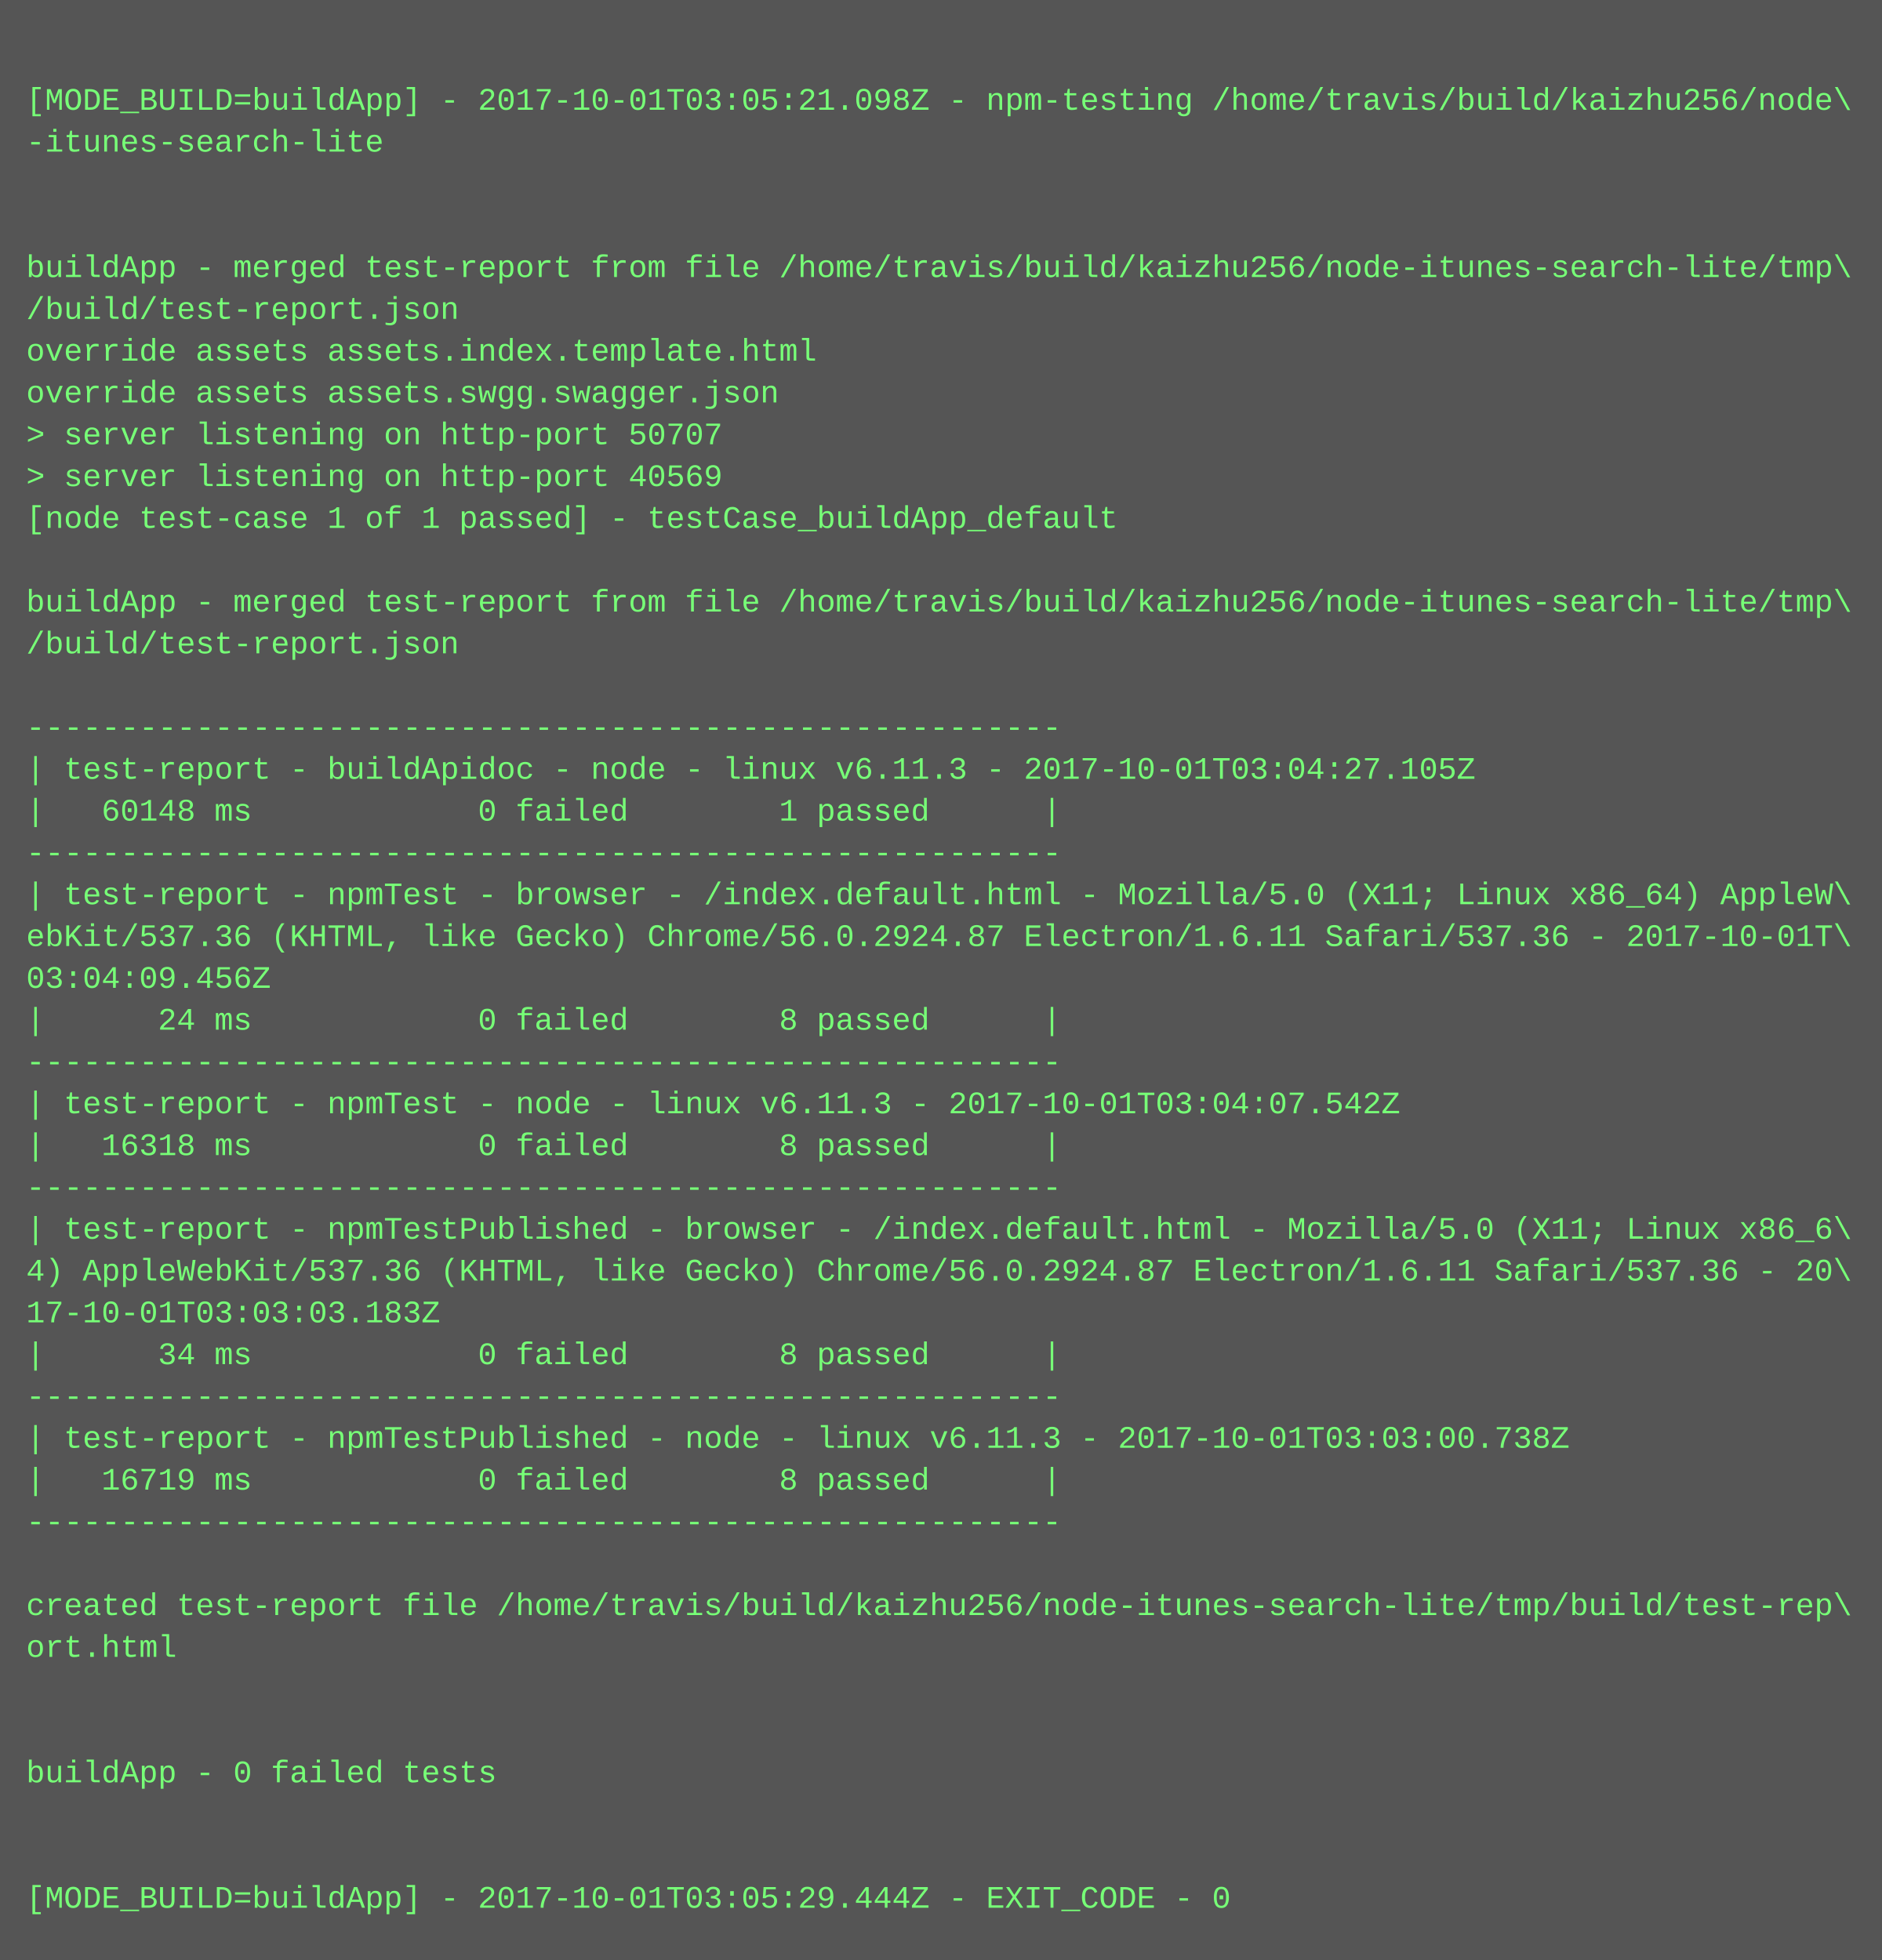
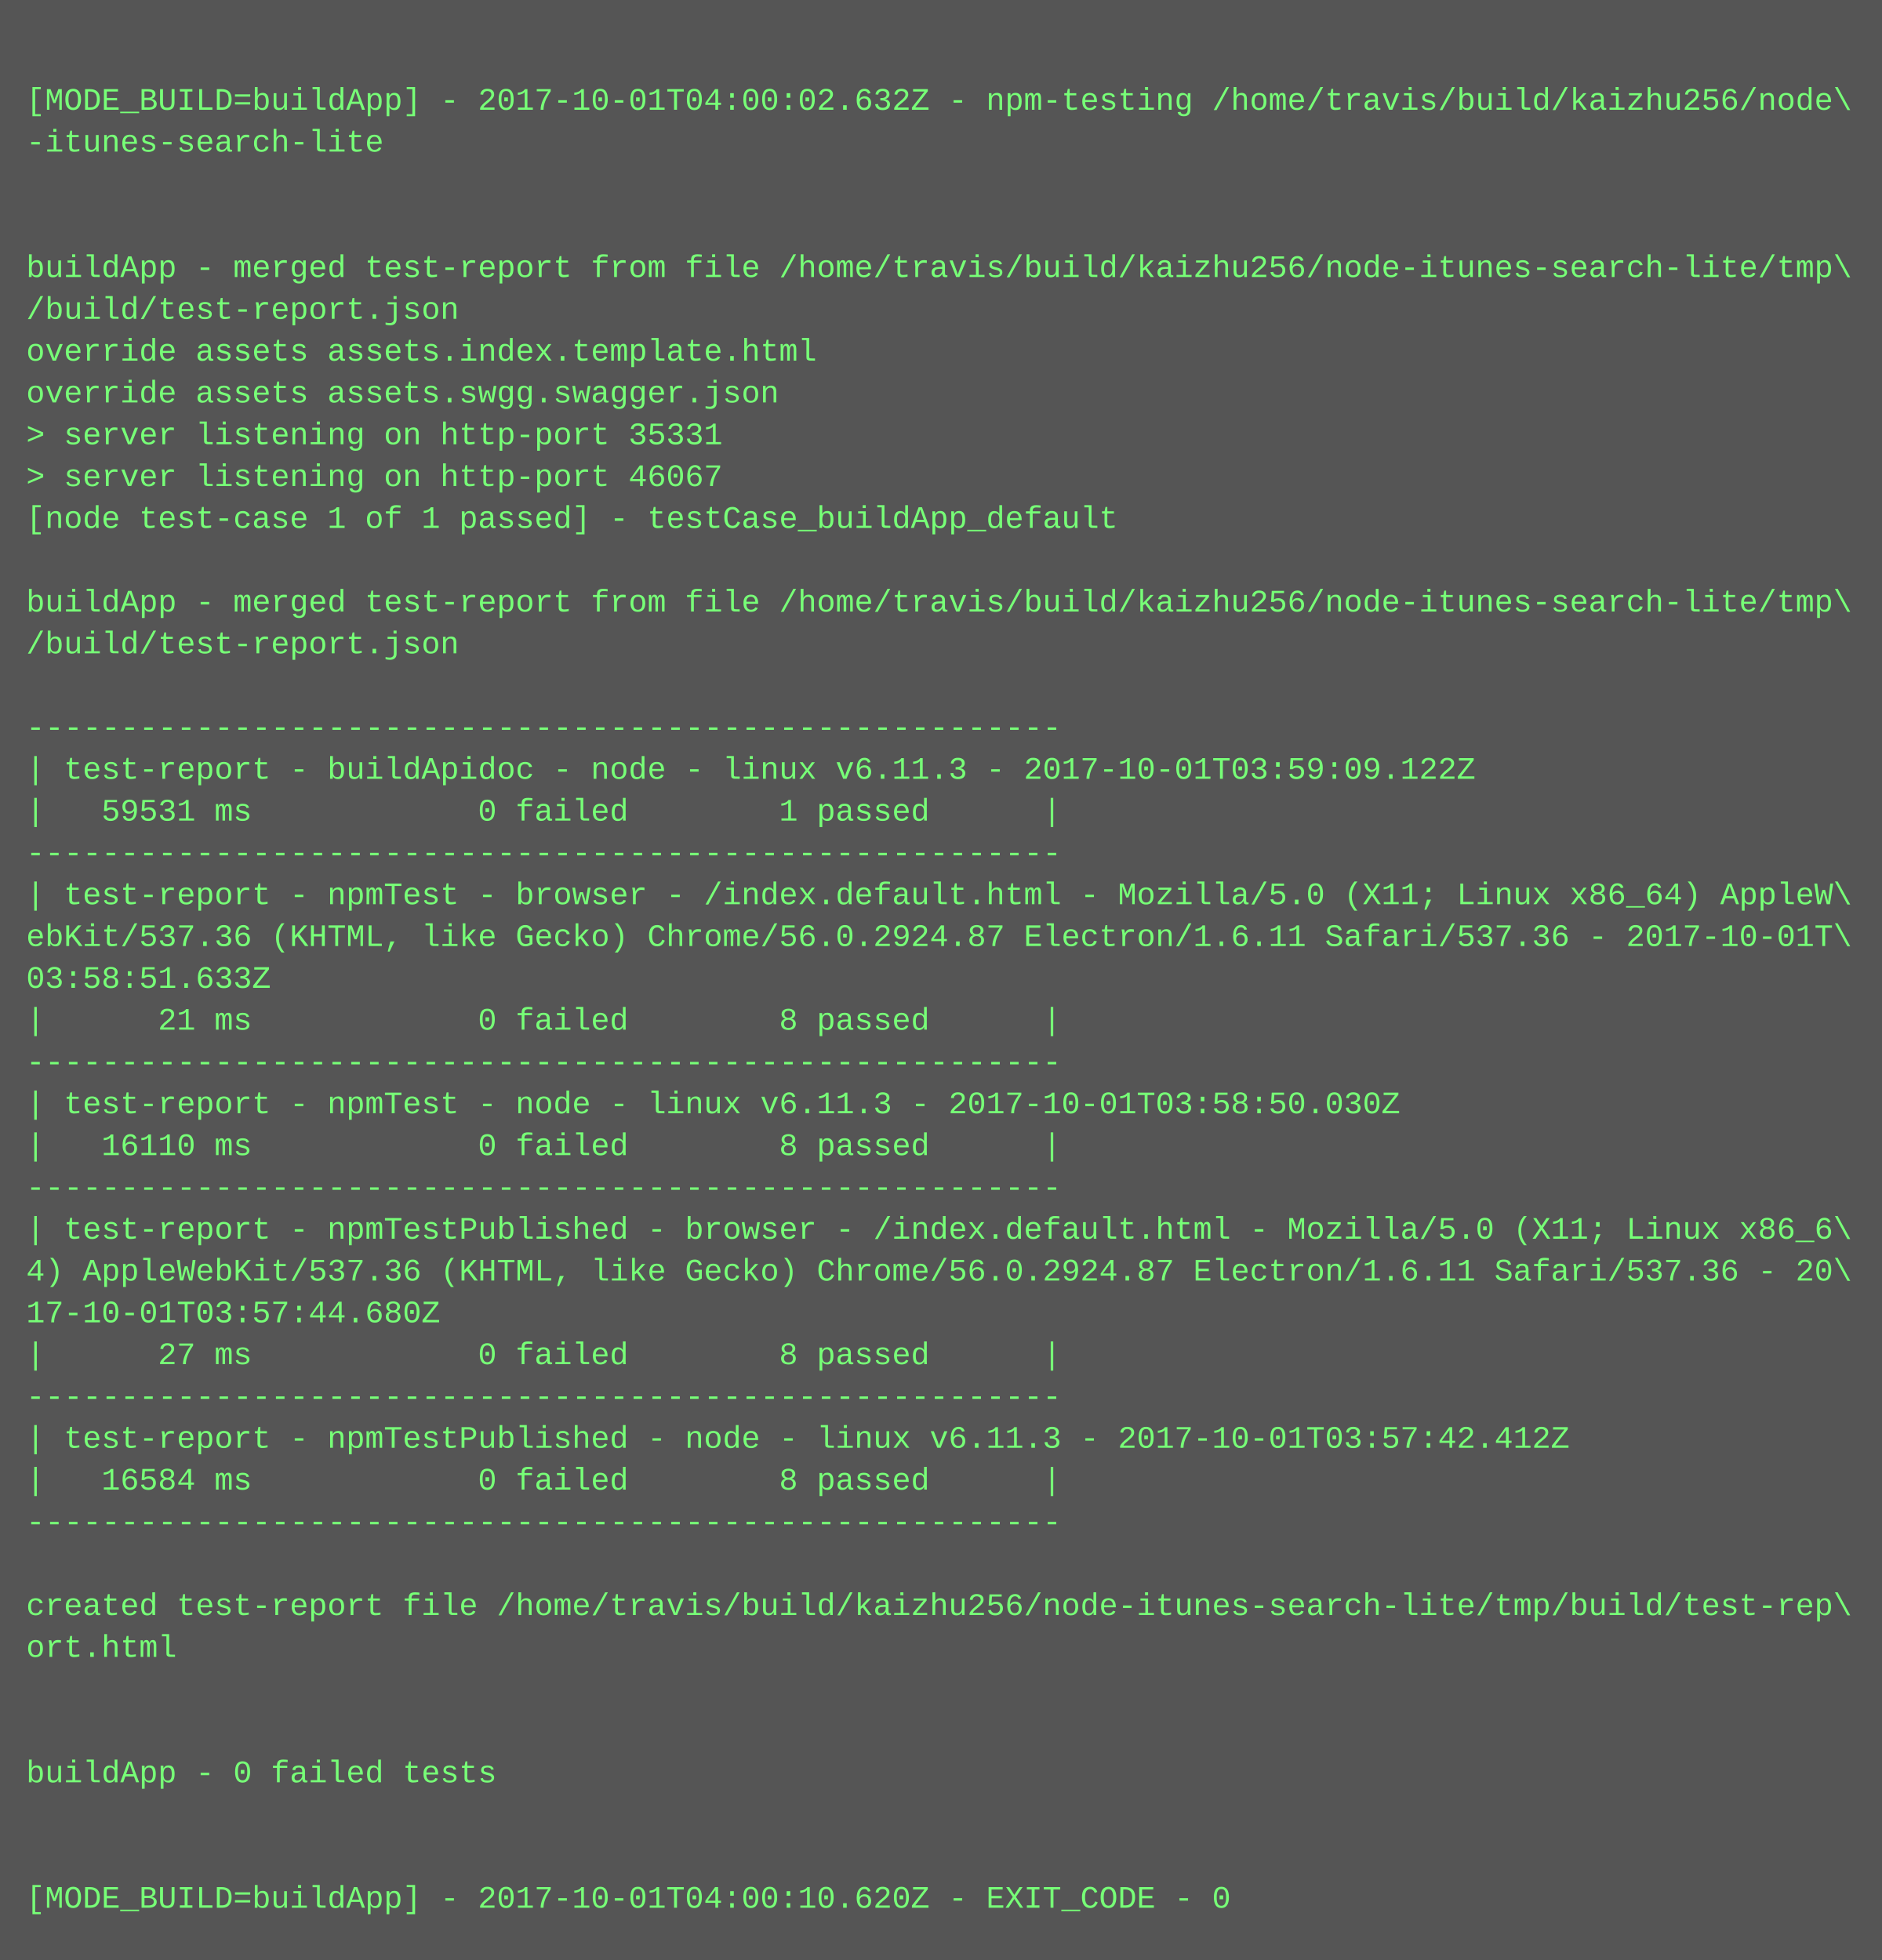
<svg xmlns="http://www.w3.org/2000/svg" height="750" width="720">
  <rect height="750" fill="#555" width="720" />
  <text fill="#7f7" font-family="Courier New" font-size="12" xml:space="preserve">
    <tspan x="10" y="26" />
-     <tspan x="10" y="42">[MODE_BUILD=buildApp] - 2017-10-01T03:05:21.098Z - npm-testing /home/travis/build/kaizhu256/node\</tspan>
+     <tspan x="10" y="42">[MODE_BUILD=buildApp] - 2017-10-01T04:00:02.632Z - npm-testing /home/travis/build/kaizhu256/node\</tspan>
    <tspan x="10" y="58">-itunes-search-lite</tspan>
    <tspan x="10" y="74" />
    <tspan x="10" y="90" />
    <tspan x="10" y="106">buildApp - merged test-report from file /home/travis/build/kaizhu256/node-itunes-search-lite/tmp\</tspan>
    <tspan x="10" y="122">/build/test-report.json</tspan>
    <tspan x="10" y="138">override assets assets.index.template.html</tspan>
    <tspan x="10" y="154">override assets assets.swgg.swagger.json</tspan>
-     <tspan x="10" y="170">&gt; server listening on http-port 50707</tspan>
-     <tspan x="10" y="186">&gt; server listening on http-port 40569</tspan>
+     <tspan x="10" y="170">&gt; server listening on http-port 35331</tspan>
+     <tspan x="10" y="186">&gt; server listening on http-port 46067</tspan>
    <tspan x="10" y="202">[node test-case 1 of 1 passed] - testCase_buildApp_default</tspan>
    <tspan x="10" y="218" />
    <tspan x="10" y="234">buildApp - merged test-report from file /home/travis/build/kaizhu256/node-itunes-search-lite/tmp\</tspan>
    <tspan x="10" y="250">/build/test-report.json</tspan>
    <tspan x="10" y="266" />
    <tspan x="10" y="282">-------------------------------------------------------</tspan>
-     <tspan x="10" y="298">| test-report - buildApidoc - node - linux v6.11.3 - 2017-10-01T03:04:27.105Z</tspan>
-     <tspan x="10" y="314">|   60148 ms            0 failed        1 passed      |</tspan>
+     <tspan x="10" y="298">| test-report - buildApidoc - node - linux v6.11.3 - 2017-10-01T03:59:09.122Z</tspan>
+     <tspan x="10" y="314">|   59531 ms            0 failed        1 passed      |</tspan>
    <tspan x="10" y="330">-------------------------------------------------------</tspan>
    <tspan x="10" y="346">| test-report - npmTest - browser - /index.default.html - Mozilla/5.0 (X11; Linux x86_64) AppleW\</tspan>
    <tspan x="10" y="362">ebKit/537.36 (KHTML, like Gecko) Chrome/56.0.2924.87 Electron/1.6.11 Safari/537.36 - 2017-10-01T\</tspan>
-     <tspan x="10" y="378">03:04:09.456Z</tspan>
-     <tspan x="10" y="394">|      24 ms            0 failed        8 passed      |</tspan>
+     <tspan x="10" y="378">03:58:51.633Z</tspan>
+     <tspan x="10" y="394">|      21 ms            0 failed        8 passed      |</tspan>
    <tspan x="10" y="410">-------------------------------------------------------</tspan>
-     <tspan x="10" y="426">| test-report - npmTest - node - linux v6.11.3 - 2017-10-01T03:04:07.542Z</tspan>
-     <tspan x="10" y="442">|   16318 ms            0 failed        8 passed      |</tspan>
+     <tspan x="10" y="426">| test-report - npmTest - node - linux v6.11.3 - 2017-10-01T03:58:50.030Z</tspan>
+     <tspan x="10" y="442">|   16110 ms            0 failed        8 passed      |</tspan>
    <tspan x="10" y="458">-------------------------------------------------------</tspan>
    <tspan x="10" y="474">| test-report - npmTestPublished - browser - /index.default.html - Mozilla/5.0 (X11; Linux x86_6\</tspan>
    <tspan x="10" y="490">4) AppleWebKit/537.36 (KHTML, like Gecko) Chrome/56.0.2924.87 Electron/1.6.11 Safari/537.36 - 20\</tspan>
-     <tspan x="10" y="506">17-10-01T03:03:03.183Z</tspan>
-     <tspan x="10" y="522">|      34 ms            0 failed        8 passed      |</tspan>
+     <tspan x="10" y="506">17-10-01T03:57:44.680Z</tspan>
+     <tspan x="10" y="522">|      27 ms            0 failed        8 passed      |</tspan>
    <tspan x="10" y="538">-------------------------------------------------------</tspan>
-     <tspan x="10" y="554">| test-report - npmTestPublished - node - linux v6.11.3 - 2017-10-01T03:03:00.738Z</tspan>
-     <tspan x="10" y="570">|   16719 ms            0 failed        8 passed      |</tspan>
+     <tspan x="10" y="554">| test-report - npmTestPublished - node - linux v6.11.3 - 2017-10-01T03:57:42.412Z</tspan>
+     <tspan x="10" y="570">|   16584 ms            0 failed        8 passed      |</tspan>
    <tspan x="10" y="586">-------------------------------------------------------</tspan>
    <tspan x="10" y="602" />
    <tspan x="10" y="618">created test-report file /home/travis/build/kaizhu256/node-itunes-search-lite/tmp/build/test-rep\</tspan>
    <tspan x="10" y="634">ort.html</tspan>
    <tspan x="10" y="650" />
    <tspan x="10" y="666" />
    <tspan x="10" y="682">buildApp - 0 failed tests</tspan>
    <tspan x="10" y="698" />
    <tspan x="10" y="714" />
-     <tspan x="10" y="730">[MODE_BUILD=buildApp] - 2017-10-01T03:05:29.444Z - EXIT_CODE - 0</tspan>
+     <tspan x="10" y="730">[MODE_BUILD=buildApp] - 2017-10-01T04:00:10.620Z - EXIT_CODE - 0</tspan>
  </text>
</svg>
